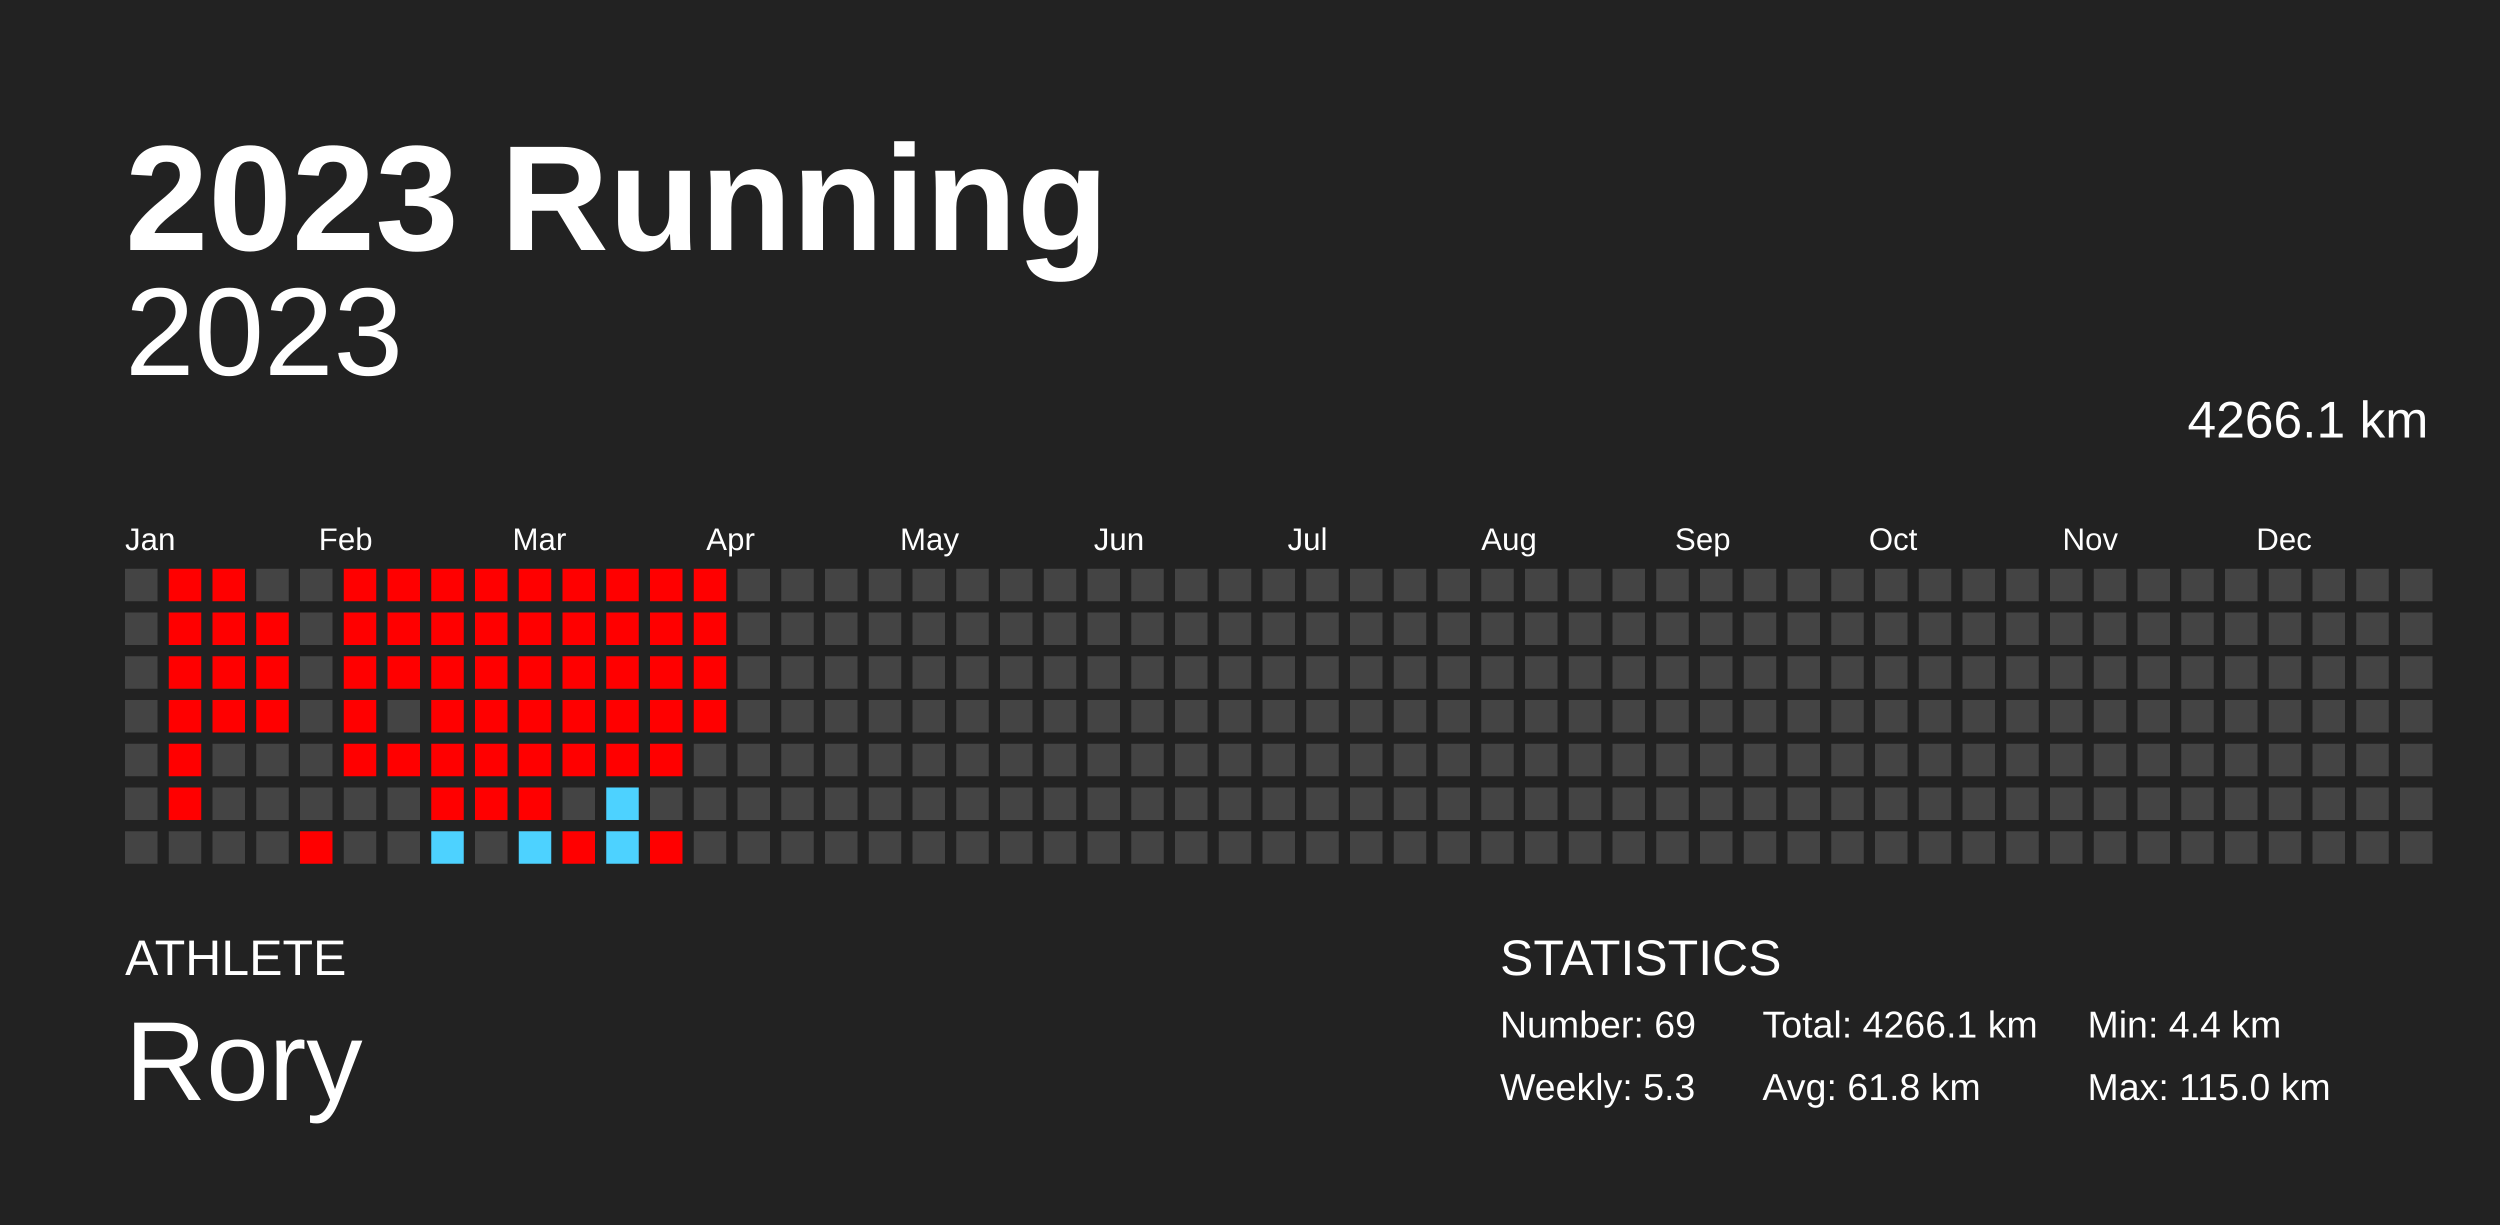
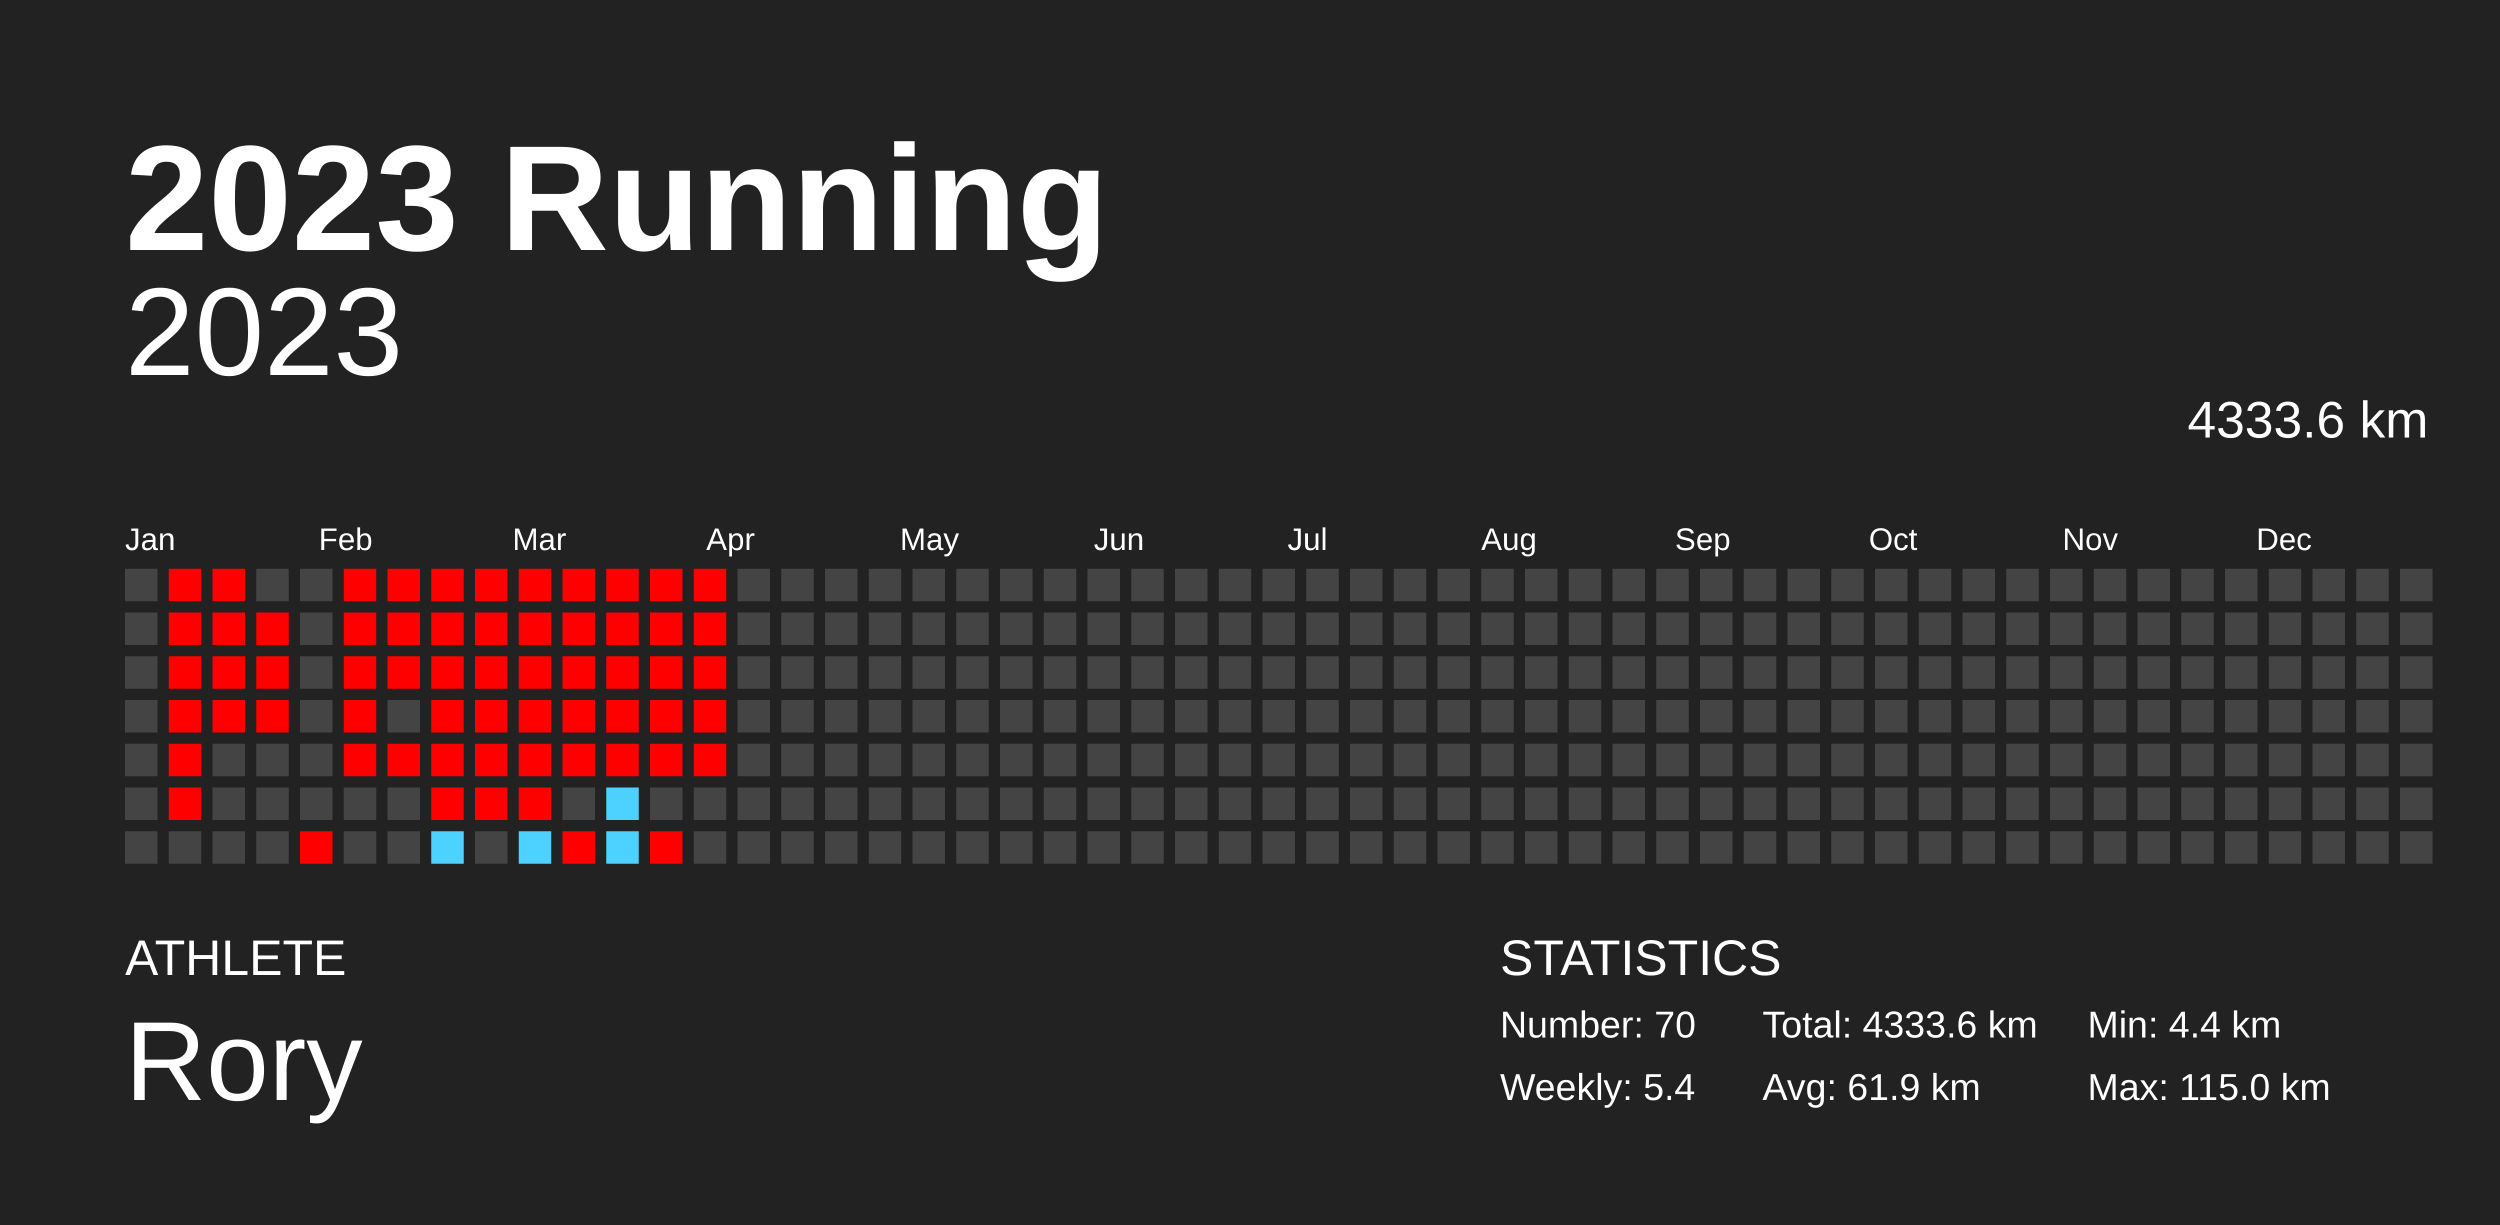
<svg xmlns="http://www.w3.org/2000/svg" baseProfile="full" height="98mm" version="1.1" viewBox="0,0,200,98" width="200mm">
  <defs />
  <rect fill="#222222" height="98" width="200" x="0" y="0" />
  <text fill="#FFFFFF" style="font-size:12px; font-family:Arial; font-weight:bold;" x="10" y="20">2023 Running</text>
  <text fill="#FFFFFF" style="font-size:4px; font-family:Arial" x="10" y="78">ATHLETE</text>
  <text fill="#FFFFFF" style="font-size:9px; font-family:Arial" x="10" y="88">Rory</text>
  <text fill="#FFFFFF" style="font-size:4px; font-family:Arial" x="120" y="78">STATISTICS</text>
-   <text fill="#FFFFFF" style="font-size:3px; font-family:Arial" x="120" y="83">Number: 69</text>
-   <text fill="#FFFFFF" style="font-size:3px; font-family:Arial" x="120" y="88">Weekly: 5.3</text>
-   <text fill="#FFFFFF" style="font-size:3px; font-family:Arial" x="141" y="83">Total: 4266.1 km</text>
-   <text fill="#FFFFFF" style="font-size:3px; font-family:Arial" x="141" y="88">Avg: 61.8 km</text>
+   <text fill="#FFFFFF" style="font-size:3px; font-family:Arial" x="120" y="83">Number: 70</text>
+   <text fill="#FFFFFF" style="font-size:3px; font-family:Arial" x="120" y="88">Weekly: 5.4</text>
+   <text fill="#FFFFFF" style="font-size:3px; font-family:Arial" x="141" y="83">Total: 4333.6 km</text>
+   <text fill="#FFFFFF" style="font-size:3px; font-family:Arial" x="141" y="88">Avg: 61.9 km</text>
  <text fill="#FFFFFF" style="font-size:3px; font-family:Arial" x="167" y="83">Min: 4.4 km</text>
  <text fill="#FFFFFF" style="font-size:3px; font-family:Arial" x="167" y="88">Max: 115.0 km</text>
  <text alignment-baseline="hanging" fill="#FFFFFF" style="font-size:10.0px; font-family:Arial;" x="10" y="30">2023</text>
-   <text alignment-baseline="hanging" fill="#FFFFFF" style="font-size:4.125px; font-family:Arial;" x="175" y="35">4266.1 km</text>
+   <text alignment-baseline="hanging" fill="#FFFFFF" style="font-size:4.125px; font-family:Arial;" x="175" y="35">4333.6 km</text>
  <text fill="#FFFFFF" style="font-size:2.5px; font-family:Arial" x="10.0" y="44">Jan</text>
  <text fill="#FFFFFF" style="font-size:2.5px; font-family:Arial" x="25.5" y="44">Feb</text>
  <text fill="#FFFFFF" style="font-size:2.5px; font-family:Arial" x="41.0" y="44">Mar</text>
  <text fill="#FFFFFF" style="font-size:2.5px; font-family:Arial" x="56.5" y="44">Apr</text>
  <text fill="#FFFFFF" style="font-size:2.5px; font-family:Arial" x="72.0" y="44">May</text>
  <text fill="#FFFFFF" style="font-size:2.5px; font-family:Arial" x="87.5" y="44">Jun</text>
  <text fill="#FFFFFF" style="font-size:2.5px; font-family:Arial" x="103.0" y="44">Jul</text>
  <text fill="#FFFFFF" style="font-size:2.5px; font-family:Arial" x="118.5" y="44">Aug</text>
  <text fill="#FFFFFF" style="font-size:2.5px; font-family:Arial" x="134.0" y="44">Sep</text>
  <text fill="#FFFFFF" style="font-size:2.5px; font-family:Arial" x="149.5" y="44">Oct</text>
  <text fill="#FFFFFF" style="font-size:2.5px; font-family:Arial" x="165.0" y="44">Nov</text>
  <text fill="#FFFFFF" style="font-size:2.5px; font-family:Arial" x="180.5" y="44">Dec</text>
  <rect fill="#444444" height="2.6" width="2.6" x="10.0" y="45.5" />
  <rect fill="#444444" height="2.6" width="2.6" x="10.0" y="49.0" />
  <rect fill="#444444" height="2.6" width="2.6" x="10.0" y="52.5" />
  <rect fill="#444444" height="2.6" width="2.6" x="10.0" y="56.0" />
  <rect fill="#444444" height="2.6" width="2.6" x="10.0" y="59.5" />
  <rect fill="#444444" height="2.6" width="2.6" x="10.0" y="63.0" />
  <rect fill="#444444" height="2.6" width="2.6" x="10.0" y="66.5" />
  <rect fill="red" height="2.6" width="2.6" x="13.5" y="45.5" />
  <rect fill="red" height="2.6" width="2.6" x="13.5" y="49.0" />
  <rect fill="red" height="2.6" width="2.6" x="13.5" y="52.5" />
  <rect fill="red" height="2.6" width="2.6" x="13.5" y="56.0" />
  <rect fill="red" height="2.6" width="2.6" x="13.5" y="59.5" />
  <rect fill="red" height="2.6" width="2.6" x="13.5" y="63.0" />
  <rect fill="#444444" height="2.6" width="2.6" x="13.5" y="66.5" />
  <rect fill="red" height="2.6" width="2.6" x="17.0" y="45.5" />
  <rect fill="red" height="2.6" width="2.6" x="17.0" y="49.0" />
  <rect fill="red" height="2.6" width="2.6" x="17.0" y="52.5" />
  <rect fill="red" height="2.6" width="2.6" x="17.0" y="56.0" />
  <rect fill="#444444" height="2.6" width="2.6" x="17.0" y="59.5" />
  <rect fill="#444444" height="2.6" width="2.6" x="17.0" y="63.0" />
  <rect fill="#444444" height="2.6" width="2.6" x="17.0" y="66.5" />
  <rect fill="#444444" height="2.6" width="2.6" x="20.5" y="45.5" />
  <rect fill="red" height="2.6" width="2.6" x="20.5" y="49.0" />
  <rect fill="red" height="2.6" width="2.6" x="20.5" y="52.5" />
  <rect fill="red" height="2.6" width="2.6" x="20.5" y="56.0" />
  <rect fill="#444444" height="2.6" width="2.6" x="20.5" y="59.5" />
  <rect fill="#444444" height="2.6" width="2.6" x="20.5" y="63.0" />
  <rect fill="#444444" height="2.6" width="2.6" x="20.5" y="66.5" />
  <rect fill="#444444" height="2.6" width="2.6" x="24.0" y="45.5" />
  <rect fill="#444444" height="2.6" width="2.6" x="24.0" y="49.0" />
  <rect fill="#444444" height="2.6" width="2.6" x="24.0" y="52.5" />
  <rect fill="#444444" height="2.6" width="2.6" x="24.0" y="56.0" />
  <rect fill="#444444" height="2.6" width="2.6" x="24.0" y="59.5" />
  <rect fill="#444444" height="2.6" width="2.6" x="24.0" y="63.0" />
  <rect fill="red" height="2.6" width="2.6" x="24.0" y="66.5" />
  <rect fill="red" height="2.6" width="2.6" x="27.5" y="45.5" />
  <rect fill="red" height="2.6" width="2.6" x="27.5" y="49.0" />
  <rect fill="red" height="2.6" width="2.6" x="27.5" y="52.5" />
  <rect fill="red" height="2.6" width="2.6" x="27.5" y="56.0" />
  <rect fill="red" height="2.6" width="2.6" x="27.5" y="59.5" />
  <rect fill="#444444" height="2.6" width="2.6" x="27.5" y="63.0" />
  <rect fill="#444444" height="2.6" width="2.6" x="27.5" y="66.5" />
  <rect fill="red" height="2.6" width="2.6" x="31.0" y="45.5" />
  <rect fill="red" height="2.6" width="2.6" x="31.0" y="49.0" />
  <rect fill="red" height="2.6" width="2.6" x="31.0" y="52.5" />
  <rect fill="#444444" height="2.6" width="2.6" x="31.0" y="56.0" />
  <rect fill="red" height="2.6" width="2.6" x="31.0" y="59.5" />
  <rect fill="#444444" height="2.6" width="2.6" x="31.0" y="63.0" />
  <rect fill="#444444" height="2.6" width="2.6" x="31.0" y="66.5" />
  <rect fill="red" height="2.6" width="2.6" x="34.5" y="45.5" />
  <rect fill="red" height="2.6" width="2.6" x="34.5" y="49.0" />
  <rect fill="red" height="2.6" width="2.6" x="34.5" y="52.5" />
  <rect fill="red" height="2.6" width="2.6" x="34.5" y="56.0" />
  <rect fill="red" height="2.6" width="2.6" x="34.5" y="59.5" />
  <rect fill="red" height="2.6" width="2.6" x="34.5" y="63.0" />
  <rect fill="#4dd2ff" height="2.6" width="2.6" x="34.5" y="66.5" />
  <rect fill="red" height="2.6" width="2.6" x="38.0" y="45.5" />
  <rect fill="red" height="2.6" width="2.6" x="38.0" y="49.0" />
  <rect fill="red" height="2.6" width="2.6" x="38.0" y="52.5" />
  <rect fill="red" height="2.6" width="2.6" x="38.0" y="56.0" />
  <rect fill="red" height="2.6" width="2.6" x="38.0" y="59.5" />
  <rect fill="red" height="2.6" width="2.6" x="38.0" y="63.0" />
  <rect fill="#444444" height="2.6" width="2.6" x="38.0" y="66.5" />
  <rect fill="red" height="2.6" width="2.6" x="41.5" y="45.5" />
  <rect fill="red" height="2.6" width="2.6" x="41.5" y="49.0" />
  <rect fill="red" height="2.6" width="2.6" x="41.5" y="52.5" />
  <rect fill="red" height="2.6" width="2.6" x="41.5" y="56.0" />
  <rect fill="red" height="2.6" width="2.6" x="41.5" y="59.5" />
  <rect fill="red" height="2.6" width="2.6" x="41.5" y="63.0" />
  <rect fill="#4dd2ff" height="2.6" width="2.6" x="41.5" y="66.5" />
  <rect fill="red" height="2.6" width="2.6" x="45.0" y="45.5" />
  <rect fill="red" height="2.6" width="2.6" x="45.0" y="49.0" />
  <rect fill="red" height="2.6" width="2.6" x="45.0" y="52.5" />
  <rect fill="red" height="2.6" width="2.6" x="45.0" y="56.0" />
  <rect fill="red" height="2.6" width="2.6" x="45.0" y="59.5" />
  <rect fill="#444444" height="2.6" width="2.6" x="45.0" y="63.0" />
  <rect fill="red" height="2.6" width="2.6" x="45.0" y="66.5" />
  <rect fill="red" height="2.6" width="2.6" x="48.5" y="45.5" />
  <rect fill="red" height="2.6" width="2.6" x="48.5" y="49.0" />
  <rect fill="red" height="2.6" width="2.6" x="48.5" y="52.5" />
  <rect fill="red" height="2.6" width="2.6" x="48.5" y="56.0" />
  <rect fill="red" height="2.6" width="2.6" x="48.5" y="59.5" />
  <rect fill="#4dd2ff" height="2.6" width="2.6" x="48.5" y="63.0" />
  <rect fill="#4dd2ff" height="2.6" width="2.6" x="48.5" y="66.5" />
  <rect fill="red" height="2.6" width="2.6" x="52.0" y="45.5" />
  <rect fill="red" height="2.6" width="2.6" x="52.0" y="49.0" />
  <rect fill="red" height="2.6" width="2.6" x="52.0" y="52.5" />
  <rect fill="red" height="2.6" width="2.6" x="52.0" y="56.0" />
  <rect fill="red" height="2.6" width="2.6" x="52.0" y="59.5" />
  <rect fill="#444444" height="2.6" width="2.6" x="52.0" y="63.0" />
  <rect fill="red" height="2.6" width="2.6" x="52.0" y="66.5" />
  <rect fill="red" height="2.6" width="2.6" x="55.5" y="45.5" />
  <rect fill="red" height="2.6" width="2.6" x="55.5" y="49.0" />
  <rect fill="red" height="2.6" width="2.6" x="55.5" y="52.5" />
  <rect fill="red" height="2.6" width="2.6" x="55.5" y="56.0" />
-   <rect fill="#444444" height="2.6" width="2.6" x="55.5" y="59.5" />
+   <rect fill="red" height="2.6" width="2.6" x="55.5" y="59.5" />
  <rect fill="#444444" height="2.6" width="2.6" x="55.5" y="63.0" />
  <rect fill="#444444" height="2.6" width="2.6" x="55.5" y="66.5" />
  <rect fill="#444444" height="2.6" width="2.6" x="59.0" y="45.5" />
  <rect fill="#444444" height="2.6" width="2.6" x="59.0" y="49.0" />
  <rect fill="#444444" height="2.6" width="2.6" x="59.0" y="52.5" />
  <rect fill="#444444" height="2.6" width="2.6" x="59.0" y="56.0" />
  <rect fill="#444444" height="2.6" width="2.6" x="59.0" y="59.5" />
  <rect fill="#444444" height="2.6" width="2.6" x="59.0" y="63.0" />
  <rect fill="#444444" height="2.6" width="2.6" x="59.0" y="66.5" />
  <rect fill="#444444" height="2.6" width="2.6" x="62.5" y="45.5" />
  <rect fill="#444444" height="2.6" width="2.6" x="62.5" y="49.0" />
  <rect fill="#444444" height="2.6" width="2.6" x="62.5" y="52.5" />
  <rect fill="#444444" height="2.6" width="2.6" x="62.5" y="56.0" />
  <rect fill="#444444" height="2.6" width="2.6" x="62.5" y="59.5" />
  <rect fill="#444444" height="2.6" width="2.6" x="62.5" y="63.0" />
  <rect fill="#444444" height="2.6" width="2.6" x="62.5" y="66.5" />
  <rect fill="#444444" height="2.6" width="2.6" x="66.0" y="45.5" />
  <rect fill="#444444" height="2.6" width="2.6" x="66.0" y="49.0" />
  <rect fill="#444444" height="2.6" width="2.6" x="66.0" y="52.5" />
  <rect fill="#444444" height="2.6" width="2.6" x="66.0" y="56.0" />
  <rect fill="#444444" height="2.6" width="2.6" x="66.0" y="59.5" />
  <rect fill="#444444" height="2.6" width="2.6" x="66.0" y="63.0" />
  <rect fill="#444444" height="2.6" width="2.6" x="66.0" y="66.5" />
  <rect fill="#444444" height="2.6" width="2.6" x="69.5" y="45.5" />
  <rect fill="#444444" height="2.6" width="2.6" x="69.5" y="49.0" />
  <rect fill="#444444" height="2.6" width="2.6" x="69.5" y="52.5" />
  <rect fill="#444444" height="2.6" width="2.6" x="69.5" y="56.0" />
  <rect fill="#444444" height="2.6" width="2.6" x="69.5" y="59.5" />
  <rect fill="#444444" height="2.6" width="2.6" x="69.5" y="63.0" />
  <rect fill="#444444" height="2.6" width="2.6" x="69.5" y="66.5" />
  <rect fill="#444444" height="2.6" width="2.6" x="73.0" y="45.5" />
  <rect fill="#444444" height="2.6" width="2.6" x="73.0" y="49.0" />
  <rect fill="#444444" height="2.6" width="2.6" x="73.0" y="52.5" />
  <rect fill="#444444" height="2.6" width="2.6" x="73.0" y="56.0" />
  <rect fill="#444444" height="2.6" width="2.6" x="73.0" y="59.5" />
  <rect fill="#444444" height="2.6" width="2.6" x="73.0" y="63.0" />
  <rect fill="#444444" height="2.6" width="2.6" x="73.0" y="66.5" />
  <rect fill="#444444" height="2.6" width="2.6" x="76.5" y="45.5" />
  <rect fill="#444444" height="2.6" width="2.6" x="76.5" y="49.0" />
  <rect fill="#444444" height="2.6" width="2.6" x="76.5" y="52.5" />
  <rect fill="#444444" height="2.6" width="2.6" x="76.5" y="56.0" />
  <rect fill="#444444" height="2.6" width="2.6" x="76.5" y="59.5" />
  <rect fill="#444444" height="2.6" width="2.6" x="76.5" y="63.0" />
  <rect fill="#444444" height="2.6" width="2.6" x="76.5" y="66.5" />
  <rect fill="#444444" height="2.6" width="2.6" x="80.0" y="45.5" />
  <rect fill="#444444" height="2.6" width="2.6" x="80.0" y="49.0" />
  <rect fill="#444444" height="2.6" width="2.6" x="80.0" y="52.5" />
  <rect fill="#444444" height="2.6" width="2.6" x="80.0" y="56.0" />
  <rect fill="#444444" height="2.6" width="2.6" x="80.0" y="59.5" />
  <rect fill="#444444" height="2.6" width="2.6" x="80.0" y="63.0" />
  <rect fill="#444444" height="2.6" width="2.6" x="80.0" y="66.5" />
  <rect fill="#444444" height="2.6" width="2.6" x="83.5" y="45.5" />
  <rect fill="#444444" height="2.6" width="2.6" x="83.5" y="49.0" />
  <rect fill="#444444" height="2.6" width="2.6" x="83.5" y="52.5" />
  <rect fill="#444444" height="2.6" width="2.6" x="83.5" y="56.0" />
  <rect fill="#444444" height="2.6" width="2.6" x="83.5" y="59.5" />
  <rect fill="#444444" height="2.6" width="2.6" x="83.5" y="63.0" />
  <rect fill="#444444" height="2.6" width="2.6" x="83.5" y="66.5" />
  <rect fill="#444444" height="2.6" width="2.6" x="87.0" y="45.5" />
  <rect fill="#444444" height="2.6" width="2.6" x="87.0" y="49.0" />
  <rect fill="#444444" height="2.6" width="2.6" x="87.0" y="52.5" />
  <rect fill="#444444" height="2.6" width="2.6" x="87.0" y="56.0" />
  <rect fill="#444444" height="2.6" width="2.6" x="87.0" y="59.5" />
  <rect fill="#444444" height="2.6" width="2.6" x="87.0" y="63.0" />
  <rect fill="#444444" height="2.6" width="2.6" x="87.0" y="66.5" />
  <rect fill="#444444" height="2.6" width="2.6" x="90.5" y="45.5" />
  <rect fill="#444444" height="2.6" width="2.6" x="90.5" y="49.0" />
  <rect fill="#444444" height="2.6" width="2.6" x="90.5" y="52.5" />
  <rect fill="#444444" height="2.6" width="2.6" x="90.5" y="56.0" />
  <rect fill="#444444" height="2.6" width="2.6" x="90.5" y="59.5" />
  <rect fill="#444444" height="2.6" width="2.6" x="90.5" y="63.0" />
  <rect fill="#444444" height="2.6" width="2.6" x="90.5" y="66.5" />
  <rect fill="#444444" height="2.6" width="2.6" x="94.0" y="45.5" />
  <rect fill="#444444" height="2.6" width="2.6" x="94.0" y="49.0" />
  <rect fill="#444444" height="2.6" width="2.6" x="94.0" y="52.5" />
  <rect fill="#444444" height="2.6" width="2.6" x="94.0" y="56.0" />
  <rect fill="#444444" height="2.6" width="2.6" x="94.0" y="59.5" />
  <rect fill="#444444" height="2.6" width="2.6" x="94.0" y="63.0" />
  <rect fill="#444444" height="2.6" width="2.6" x="94.0" y="66.5" />
  <rect fill="#444444" height="2.6" width="2.6" x="97.5" y="45.5" />
  <rect fill="#444444" height="2.6" width="2.6" x="97.5" y="49.0" />
  <rect fill="#444444" height="2.6" width="2.6" x="97.5" y="52.5" />
  <rect fill="#444444" height="2.6" width="2.6" x="97.5" y="56.0" />
  <rect fill="#444444" height="2.6" width="2.6" x="97.5" y="59.5" />
  <rect fill="#444444" height="2.6" width="2.6" x="97.5" y="63.0" />
  <rect fill="#444444" height="2.6" width="2.6" x="97.5" y="66.5" />
  <rect fill="#444444" height="2.6" width="2.6" x="101.0" y="45.5" />
  <rect fill="#444444" height="2.6" width="2.6" x="101.0" y="49.0" />
  <rect fill="#444444" height="2.6" width="2.6" x="101.0" y="52.5" />
  <rect fill="#444444" height="2.6" width="2.6" x="101.0" y="56.0" />
  <rect fill="#444444" height="2.6" width="2.6" x="101.0" y="59.5" />
  <rect fill="#444444" height="2.6" width="2.6" x="101.0" y="63.0" />
  <rect fill="#444444" height="2.6" width="2.6" x="101.0" y="66.5" />
  <rect fill="#444444" height="2.6" width="2.6" x="104.5" y="45.5" />
  <rect fill="#444444" height="2.6" width="2.6" x="104.5" y="49.0" />
  <rect fill="#444444" height="2.6" width="2.6" x="104.5" y="52.5" />
  <rect fill="#444444" height="2.6" width="2.6" x="104.5" y="56.0" />
  <rect fill="#444444" height="2.6" width="2.6" x="104.5" y="59.5" />
  <rect fill="#444444" height="2.6" width="2.6" x="104.5" y="63.0" />
  <rect fill="#444444" height="2.6" width="2.6" x="104.5" y="66.5" />
  <rect fill="#444444" height="2.6" width="2.6" x="108.0" y="45.5" />
  <rect fill="#444444" height="2.6" width="2.6" x="108.0" y="49.0" />
  <rect fill="#444444" height="2.6" width="2.6" x="108.0" y="52.5" />
  <rect fill="#444444" height="2.6" width="2.6" x="108.0" y="56.0" />
  <rect fill="#444444" height="2.6" width="2.6" x="108.0" y="59.5" />
  <rect fill="#444444" height="2.6" width="2.6" x="108.0" y="63.0" />
  <rect fill="#444444" height="2.6" width="2.6" x="108.0" y="66.5" />
  <rect fill="#444444" height="2.6" width="2.6" x="111.5" y="45.5" />
  <rect fill="#444444" height="2.6" width="2.6" x="111.5" y="49.0" />
  <rect fill="#444444" height="2.6" width="2.6" x="111.5" y="52.5" />
  <rect fill="#444444" height="2.6" width="2.6" x="111.5" y="56.0" />
  <rect fill="#444444" height="2.6" width="2.6" x="111.5" y="59.5" />
  <rect fill="#444444" height="2.6" width="2.6" x="111.5" y="63.0" />
  <rect fill="#444444" height="2.6" width="2.6" x="111.5" y="66.5" />
  <rect fill="#444444" height="2.6" width="2.6" x="115.0" y="45.5" />
  <rect fill="#444444" height="2.6" width="2.6" x="115.0" y="49.0" />
  <rect fill="#444444" height="2.6" width="2.6" x="115.0" y="52.5" />
  <rect fill="#444444" height="2.6" width="2.6" x="115.0" y="56.0" />
  <rect fill="#444444" height="2.6" width="2.6" x="115.0" y="59.5" />
  <rect fill="#444444" height="2.6" width="2.6" x="115.0" y="63.0" />
  <rect fill="#444444" height="2.6" width="2.6" x="115.0" y="66.5" />
  <rect fill="#444444" height="2.6" width="2.6" x="118.5" y="45.5" />
  <rect fill="#444444" height="2.6" width="2.6" x="118.5" y="49.0" />
  <rect fill="#444444" height="2.6" width="2.6" x="118.5" y="52.5" />
  <rect fill="#444444" height="2.6" width="2.6" x="118.5" y="56.0" />
  <rect fill="#444444" height="2.6" width="2.6" x="118.5" y="59.5" />
  <rect fill="#444444" height="2.6" width="2.6" x="118.5" y="63.0" />
  <rect fill="#444444" height="2.6" width="2.6" x="118.5" y="66.5" />
  <rect fill="#444444" height="2.6" width="2.6" x="122.0" y="45.5" />
  <rect fill="#444444" height="2.6" width="2.6" x="122.0" y="49.0" />
  <rect fill="#444444" height="2.6" width="2.6" x="122.0" y="52.5" />
  <rect fill="#444444" height="2.6" width="2.6" x="122.0" y="56.0" />
  <rect fill="#444444" height="2.6" width="2.6" x="122.0" y="59.5" />
  <rect fill="#444444" height="2.6" width="2.6" x="122.0" y="63.0" />
  <rect fill="#444444" height="2.6" width="2.6" x="122.0" y="66.5" />
  <rect fill="#444444" height="2.6" width="2.6" x="125.5" y="45.5" />
  <rect fill="#444444" height="2.6" width="2.6" x="125.5" y="49.0" />
  <rect fill="#444444" height="2.6" width="2.6" x="125.5" y="52.5" />
  <rect fill="#444444" height="2.6" width="2.6" x="125.5" y="56.0" />
  <rect fill="#444444" height="2.6" width="2.6" x="125.5" y="59.5" />
  <rect fill="#444444" height="2.6" width="2.6" x="125.5" y="63.0" />
  <rect fill="#444444" height="2.6" width="2.6" x="125.5" y="66.5" />
  <rect fill="#444444" height="2.6" width="2.6" x="129.0" y="45.5" />
  <rect fill="#444444" height="2.6" width="2.6" x="129.0" y="49.0" />
  <rect fill="#444444" height="2.6" width="2.6" x="129.0" y="52.5" />
  <rect fill="#444444" height="2.6" width="2.6" x="129.0" y="56.0" />
  <rect fill="#444444" height="2.6" width="2.6" x="129.0" y="59.5" />
  <rect fill="#444444" height="2.6" width="2.6" x="129.0" y="63.0" />
  <rect fill="#444444" height="2.6" width="2.6" x="129.0" y="66.5" />
  <rect fill="#444444" height="2.6" width="2.6" x="132.5" y="45.5" />
  <rect fill="#444444" height="2.6" width="2.6" x="132.5" y="49.0" />
  <rect fill="#444444" height="2.6" width="2.6" x="132.5" y="52.5" />
  <rect fill="#444444" height="2.6" width="2.6" x="132.5" y="56.0" />
  <rect fill="#444444" height="2.6" width="2.6" x="132.5" y="59.5" />
  <rect fill="#444444" height="2.6" width="2.6" x="132.5" y="63.0" />
  <rect fill="#444444" height="2.6" width="2.6" x="132.5" y="66.5" />
  <rect fill="#444444" height="2.6" width="2.6" x="136.0" y="45.5" />
  <rect fill="#444444" height="2.6" width="2.6" x="136.0" y="49.0" />
  <rect fill="#444444" height="2.6" width="2.6" x="136.0" y="52.5" />
  <rect fill="#444444" height="2.6" width="2.6" x="136.0" y="56.0" />
  <rect fill="#444444" height="2.6" width="2.6" x="136.0" y="59.5" />
  <rect fill="#444444" height="2.6" width="2.6" x="136.0" y="63.0" />
  <rect fill="#444444" height="2.6" width="2.6" x="136.0" y="66.5" />
  <rect fill="#444444" height="2.6" width="2.6" x="139.5" y="45.5" />
  <rect fill="#444444" height="2.6" width="2.6" x="139.5" y="49.0" />
  <rect fill="#444444" height="2.6" width="2.6" x="139.5" y="52.5" />
  <rect fill="#444444" height="2.6" width="2.6" x="139.5" y="56.0" />
  <rect fill="#444444" height="2.6" width="2.6" x="139.5" y="59.5" />
  <rect fill="#444444" height="2.6" width="2.6" x="139.5" y="63.0" />
  <rect fill="#444444" height="2.6" width="2.6" x="139.5" y="66.5" />
  <rect fill="#444444" height="2.6" width="2.6" x="143.0" y="45.5" />
  <rect fill="#444444" height="2.6" width="2.6" x="143.0" y="49.0" />
  <rect fill="#444444" height="2.6" width="2.6" x="143.0" y="52.5" />
  <rect fill="#444444" height="2.6" width="2.6" x="143.0" y="56.0" />
  <rect fill="#444444" height="2.6" width="2.6" x="143.0" y="59.5" />
  <rect fill="#444444" height="2.6" width="2.6" x="143.0" y="63.0" />
  <rect fill="#444444" height="2.6" width="2.6" x="143.0" y="66.5" />
  <rect fill="#444444" height="2.6" width="2.6" x="146.5" y="45.5" />
  <rect fill="#444444" height="2.6" width="2.6" x="146.5" y="49.0" />
  <rect fill="#444444" height="2.6" width="2.6" x="146.5" y="52.5" />
  <rect fill="#444444" height="2.6" width="2.6" x="146.5" y="56.0" />
  <rect fill="#444444" height="2.6" width="2.6" x="146.5" y="59.5" />
  <rect fill="#444444" height="2.6" width="2.6" x="146.5" y="63.0" />
  <rect fill="#444444" height="2.6" width="2.6" x="146.5" y="66.5" />
  <rect fill="#444444" height="2.6" width="2.6" x="150.0" y="45.5" />
  <rect fill="#444444" height="2.6" width="2.6" x="150.0" y="49.0" />
  <rect fill="#444444" height="2.6" width="2.6" x="150.0" y="52.5" />
  <rect fill="#444444" height="2.6" width="2.6" x="150.0" y="56.0" />
  <rect fill="#444444" height="2.6" width="2.6" x="150.0" y="59.5" />
  <rect fill="#444444" height="2.6" width="2.6" x="150.0" y="63.0" />
  <rect fill="#444444" height="2.6" width="2.6" x="150.0" y="66.5" />
  <rect fill="#444444" height="2.6" width="2.6" x="153.5" y="45.5" />
  <rect fill="#444444" height="2.6" width="2.6" x="153.5" y="49.0" />
  <rect fill="#444444" height="2.6" width="2.6" x="153.5" y="52.5" />
  <rect fill="#444444" height="2.6" width="2.6" x="153.5" y="56.0" />
  <rect fill="#444444" height="2.6" width="2.6" x="153.5" y="59.5" />
  <rect fill="#444444" height="2.6" width="2.6" x="153.5" y="63.0" />
  <rect fill="#444444" height="2.6" width="2.6" x="153.5" y="66.5" />
  <rect fill="#444444" height="2.6" width="2.6" x="157.0" y="45.5" />
  <rect fill="#444444" height="2.6" width="2.6" x="157.0" y="49.0" />
  <rect fill="#444444" height="2.6" width="2.6" x="157.0" y="52.5" />
  <rect fill="#444444" height="2.6" width="2.6" x="157.0" y="56.0" />
  <rect fill="#444444" height="2.6" width="2.6" x="157.0" y="59.5" />
  <rect fill="#444444" height="2.6" width="2.6" x="157.0" y="63.0" />
  <rect fill="#444444" height="2.6" width="2.6" x="157.0" y="66.5" />
  <rect fill="#444444" height="2.6" width="2.6" x="160.5" y="45.5" />
  <rect fill="#444444" height="2.6" width="2.6" x="160.5" y="49.0" />
  <rect fill="#444444" height="2.6" width="2.6" x="160.5" y="52.5" />
  <rect fill="#444444" height="2.6" width="2.6" x="160.5" y="56.0" />
  <rect fill="#444444" height="2.6" width="2.6" x="160.5" y="59.5" />
  <rect fill="#444444" height="2.6" width="2.6" x="160.5" y="63.0" />
  <rect fill="#444444" height="2.6" width="2.6" x="160.5" y="66.5" />
  <rect fill="#444444" height="2.6" width="2.6" x="164.0" y="45.5" />
  <rect fill="#444444" height="2.6" width="2.6" x="164.0" y="49.0" />
  <rect fill="#444444" height="2.6" width="2.6" x="164.0" y="52.5" />
  <rect fill="#444444" height="2.6" width="2.6" x="164.0" y="56.0" />
  <rect fill="#444444" height="2.6" width="2.6" x="164.0" y="59.5" />
  <rect fill="#444444" height="2.6" width="2.6" x="164.0" y="63.0" />
  <rect fill="#444444" height="2.6" width="2.6" x="164.0" y="66.5" />
  <rect fill="#444444" height="2.6" width="2.6" x="167.5" y="45.5" />
  <rect fill="#444444" height="2.6" width="2.6" x="167.5" y="49.0" />
  <rect fill="#444444" height="2.6" width="2.6" x="167.5" y="52.5" />
  <rect fill="#444444" height="2.6" width="2.6" x="167.5" y="56.0" />
  <rect fill="#444444" height="2.6" width="2.6" x="167.5" y="59.5" />
  <rect fill="#444444" height="2.6" width="2.6" x="167.5" y="63.0" />
  <rect fill="#444444" height="2.6" width="2.6" x="167.5" y="66.5" />
  <rect fill="#444444" height="2.6" width="2.6" x="171.0" y="45.5" />
  <rect fill="#444444" height="2.6" width="2.6" x="171.0" y="49.0" />
  <rect fill="#444444" height="2.6" width="2.6" x="171.0" y="52.5" />
  <rect fill="#444444" height="2.6" width="2.6" x="171.0" y="56.0" />
  <rect fill="#444444" height="2.6" width="2.6" x="171.0" y="59.5" />
  <rect fill="#444444" height="2.6" width="2.6" x="171.0" y="63.0" />
  <rect fill="#444444" height="2.6" width="2.6" x="171.0" y="66.5" />
  <rect fill="#444444" height="2.6" width="2.6" x="174.5" y="45.5" />
  <rect fill="#444444" height="2.6" width="2.6" x="174.5" y="49.0" />
  <rect fill="#444444" height="2.6" width="2.6" x="174.5" y="52.5" />
  <rect fill="#444444" height="2.6" width="2.6" x="174.5" y="56.0" />
  <rect fill="#444444" height="2.6" width="2.6" x="174.5" y="59.5" />
  <rect fill="#444444" height="2.6" width="2.6" x="174.5" y="63.0" />
  <rect fill="#444444" height="2.6" width="2.6" x="174.5" y="66.5" />
  <rect fill="#444444" height="2.6" width="2.6" x="178.0" y="45.5" />
  <rect fill="#444444" height="2.6" width="2.6" x="178.0" y="49.0" />
  <rect fill="#444444" height="2.6" width="2.6" x="178.0" y="52.5" />
  <rect fill="#444444" height="2.6" width="2.6" x="178.0" y="56.0" />
  <rect fill="#444444" height="2.6" width="2.6" x="178.0" y="59.5" />
  <rect fill="#444444" height="2.6" width="2.6" x="178.0" y="63.0" />
  <rect fill="#444444" height="2.6" width="2.6" x="178.0" y="66.5" />
  <rect fill="#444444" height="2.6" width="2.6" x="181.5" y="45.5" />
  <rect fill="#444444" height="2.6" width="2.6" x="181.5" y="49.0" />
  <rect fill="#444444" height="2.6" width="2.6" x="181.5" y="52.5" />
  <rect fill="#444444" height="2.6" width="2.6" x="181.5" y="56.0" />
  <rect fill="#444444" height="2.6" width="2.6" x="181.5" y="59.5" />
  <rect fill="#444444" height="2.6" width="2.6" x="181.5" y="63.0" />
  <rect fill="#444444" height="2.6" width="2.6" x="181.5" y="66.5" />
  <rect fill="#444444" height="2.6" width="2.6" x="185.0" y="45.5" />
  <rect fill="#444444" height="2.6" width="2.6" x="185.0" y="49.0" />
  <rect fill="#444444" height="2.6" width="2.6" x="185.0" y="52.5" />
  <rect fill="#444444" height="2.6" width="2.6" x="185.0" y="56.0" />
  <rect fill="#444444" height="2.6" width="2.6" x="185.0" y="59.5" />
  <rect fill="#444444" height="2.6" width="2.6" x="185.0" y="63.0" />
  <rect fill="#444444" height="2.6" width="2.6" x="185.0" y="66.5" />
  <rect fill="#444444" height="2.6" width="2.6" x="188.5" y="45.5" />
  <rect fill="#444444" height="2.6" width="2.6" x="188.5" y="49.0" />
  <rect fill="#444444" height="2.6" width="2.6" x="188.5" y="52.5" />
  <rect fill="#444444" height="2.6" width="2.6" x="188.5" y="56.0" />
  <rect fill="#444444" height="2.6" width="2.6" x="188.5" y="59.5" />
  <rect fill="#444444" height="2.6" width="2.6" x="188.5" y="63.0" />
  <rect fill="#444444" height="2.6" width="2.6" x="188.5" y="66.5" />
  <rect fill="#444444" height="2.6" width="2.6" x="192.0" y="45.5" />
  <rect fill="#444444" height="2.6" width="2.6" x="192.0" y="49.0" />
  <rect fill="#444444" height="2.6" width="2.6" x="192.0" y="52.5" />
  <rect fill="#444444" height="2.6" width="2.6" x="192.0" y="56.0" />
  <rect fill="#444444" height="2.6" width="2.6" x="192.0" y="59.5" />
  <rect fill="#444444" height="2.6" width="2.6" x="192.0" y="63.0" />
  <rect fill="#444444" height="2.6" width="2.6" x="192.0" y="66.5" />
</svg>
